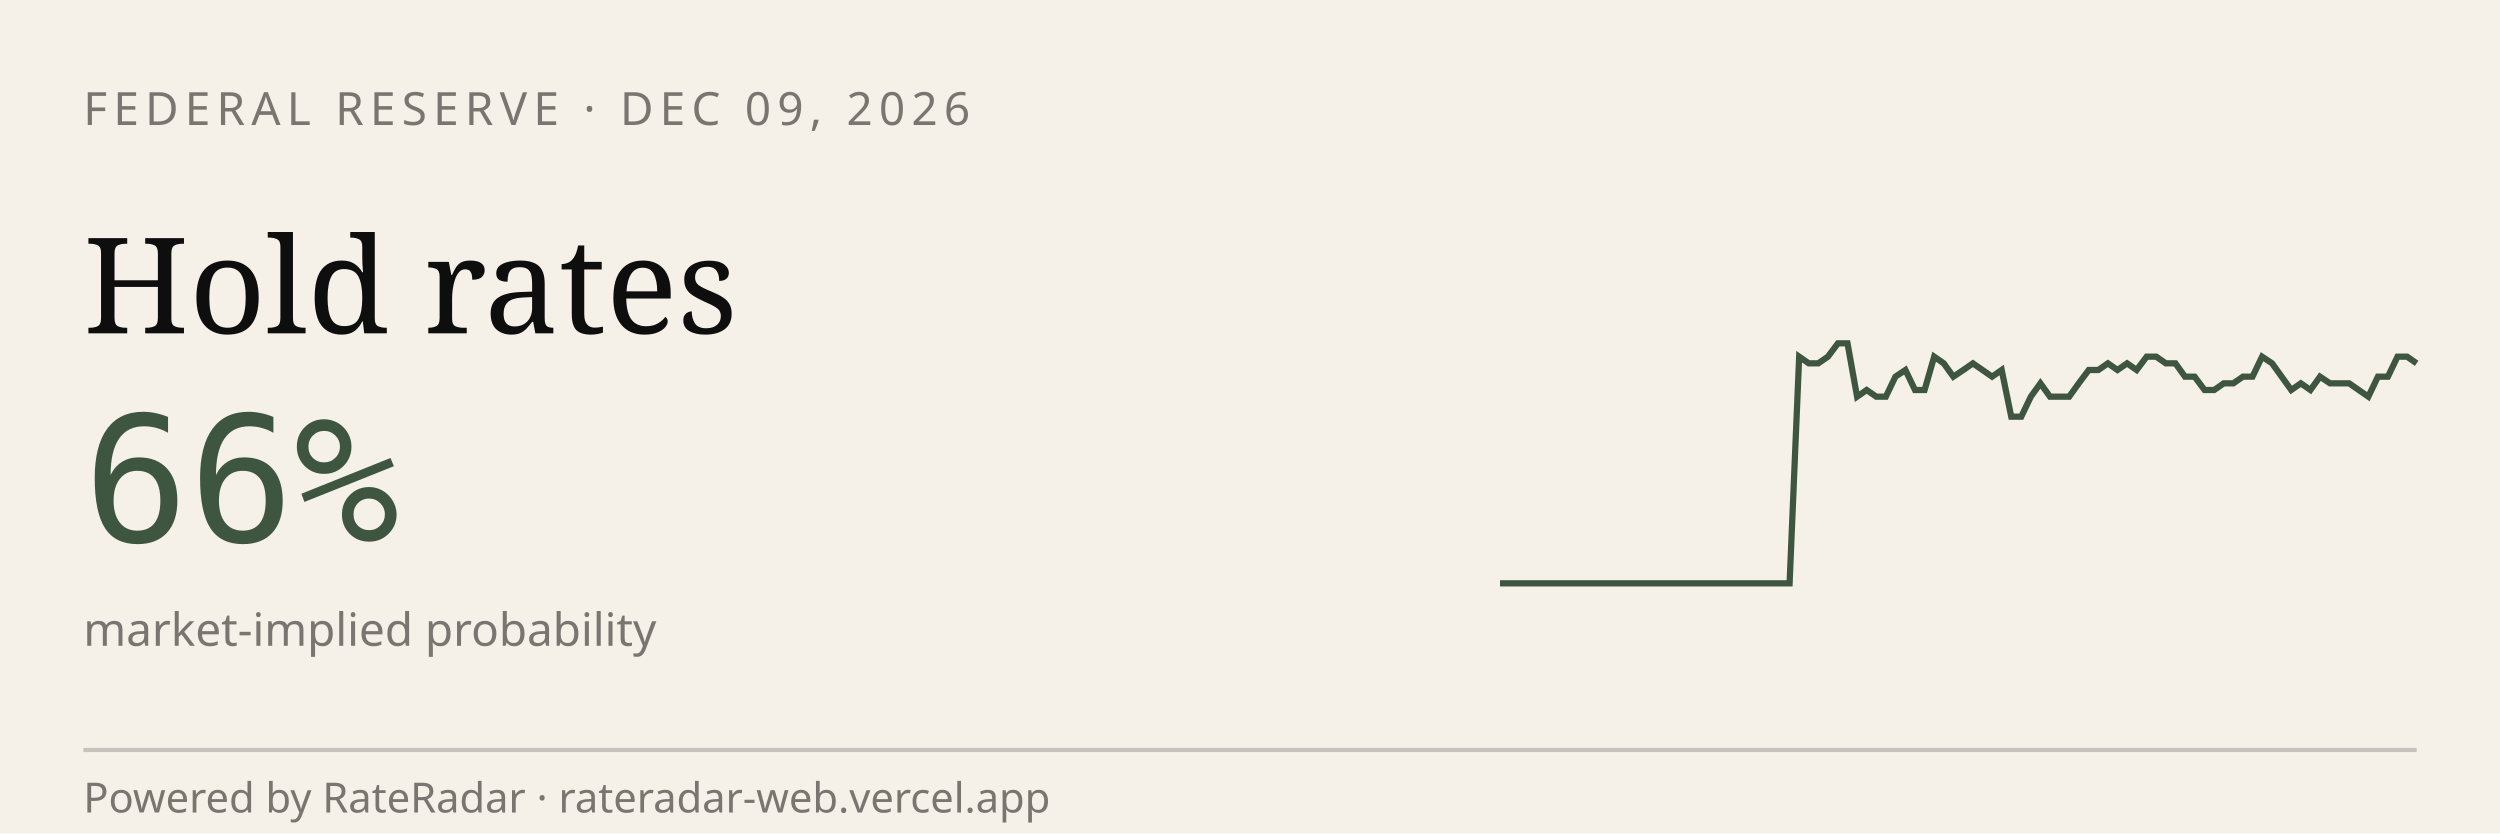
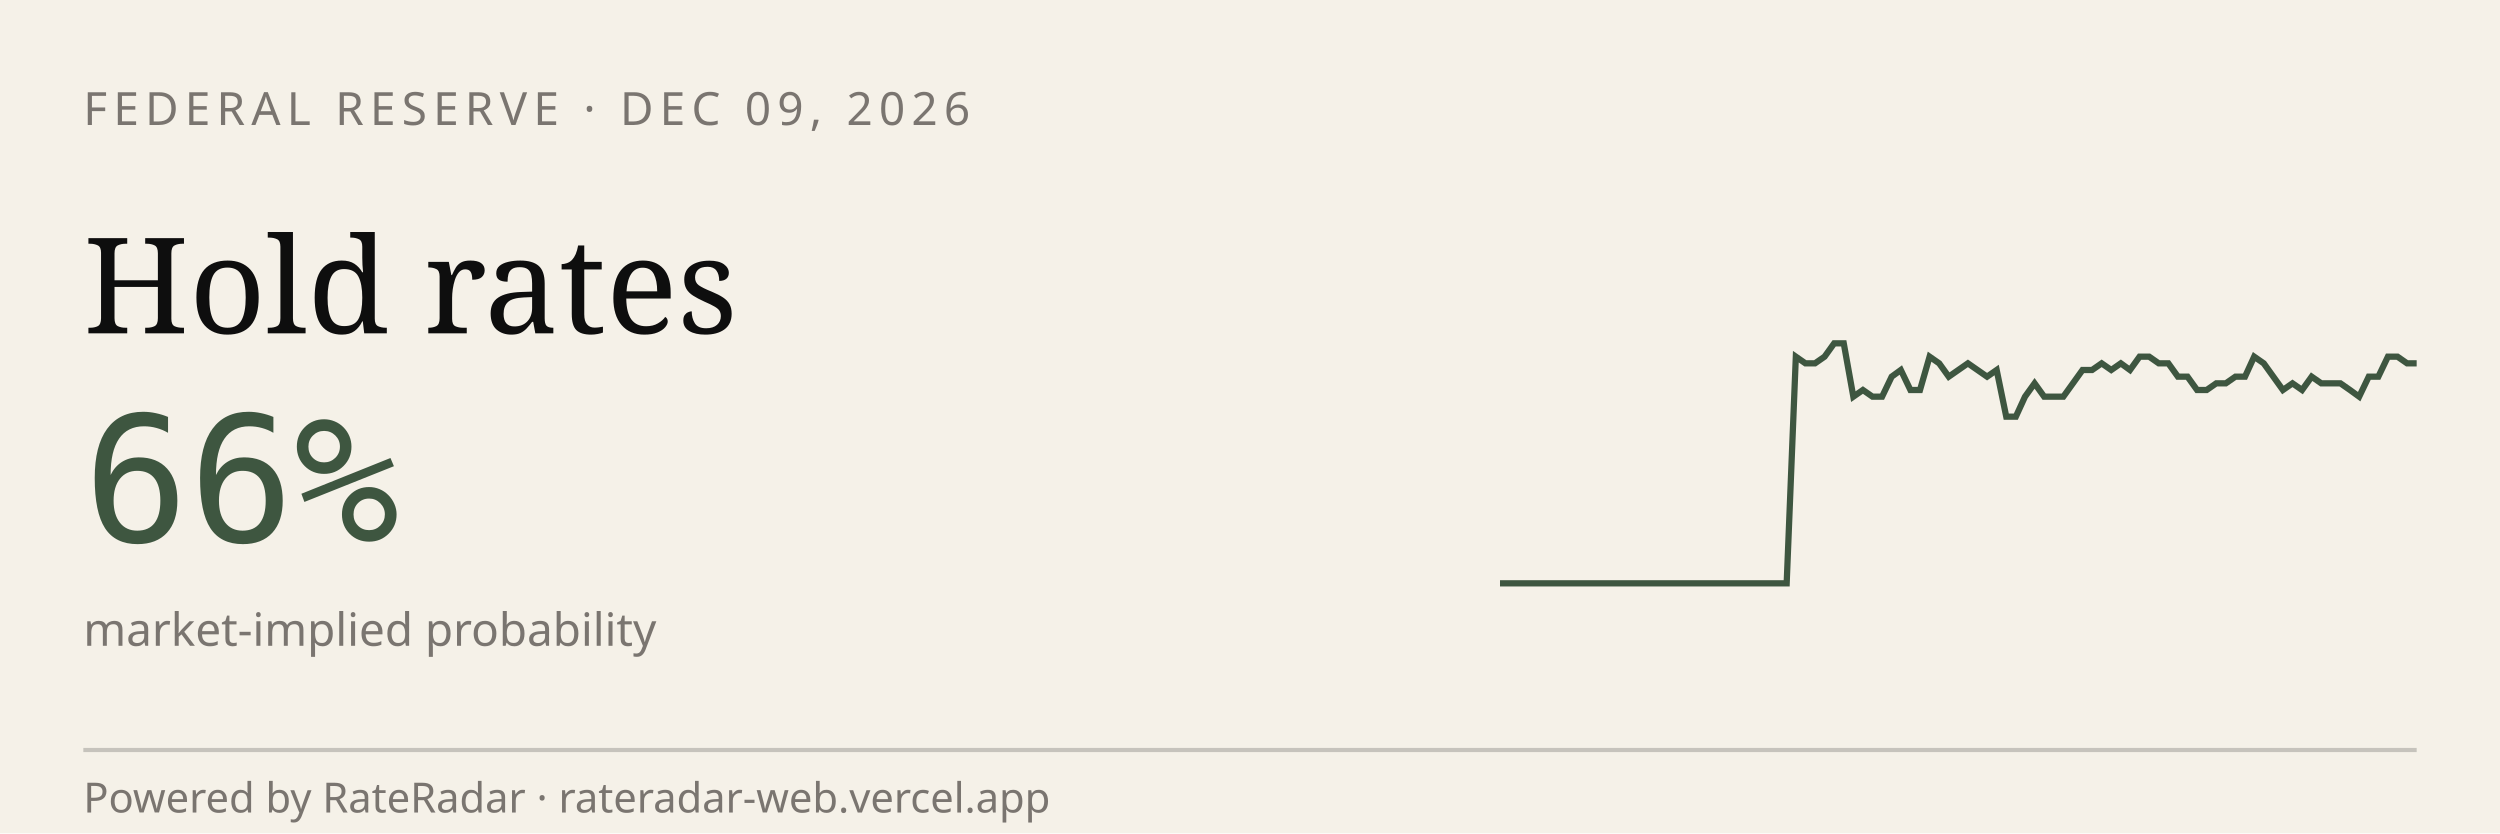
<svg xmlns="http://www.w3.org/2000/svg" viewBox="0 0 600 200" width="600" height="200" role="img" aria-label="RateRadar live odds for FED 2026-12-09">
  <rect width="600" height="200" fill="#F5F1E8" />
  <text x="20" y="30" font-family="sans-serif" font-size="11" letter-spacing="1.5" fill="#7A7570">FEDERAL RESERVE · DEC 09, 2026</text>
  <text x="20" y="80" font-family="Georgia, serif" font-size="32" fill="#0E0E0E">Hold rates</text>
  <text x="20" y="130" font-family="monospace" font-size="42" fill="#3E5640">66%</text>
  <text x="20" y="155" font-family="sans-serif" font-size="11" fill="#7A7570">market-implied probability</text>
-   <path d="M 360.0,140.0 L 362.3,140.0 L 364.6,140.0 L 366.9,140.0 L 369.3,140.0 L 371.6,140.0 L 373.9,140.0 L 376.2,140.0 L 378.5,140.0 L 380.8,140.0 L 383.2,140.0 L 385.5,140.0 L 387.8,140.0 L 390.1,140.0 L 392.4,140.0 L 394.7,140.0 L 397.1,140.0 L 399.4,140.0 L 401.7,140.0 L 404.0,140.0 L 406.3,140.0 L 408.6,140.0 L 410.9,140.0 L 413.3,140.0 L 415.6,140.0 L 417.9,140.0 L 420.2,140.0 L 422.5,140.0 L 424.8,140.0 L 427.2,140.0 L 429.5,140.0 L 431.8,85.6 L 434.1,87.2 L 436.4,87.2 L 438.7,85.6 L 441.1,82.4 L 443.4,82.4 L 445.7,95.2 L 448.0,93.6 L 450.3,95.2 L 452.6,95.2 L 454.9,90.4 L 457.3,88.8 L 459.6,93.6 L 461.9,93.6 L 464.2,85.6 L 466.5,87.2 L 468.8,90.4 L 471.2,88.8 L 473.5,87.2 L 475.8,88.8 L 478.1,90.4 L 480.4,88.8 L 482.7,100.0 L 485.1,100.0 L 487.4,95.2 L 489.7,92.0 L 492.0,95.2 L 494.3,95.2 L 496.6,95.2 L 498.9,92.0 L 501.3,88.8 L 503.6,88.8 L 505.9,87.2 L 508.2,88.8 L 510.5,87.2 L 512.8,88.8 L 515.2,85.6 L 517.5,85.6 L 519.8,87.2 L 522.1,87.2 L 524.4,90.4 L 526.7,90.4 L 529.1,93.6 L 531.4,93.6 L 533.7,92.0 L 536.0,92.0 L 538.3,90.4 L 540.6,90.4 L 542.9,85.6 L 545.3,87.2 L 547.6,90.4 L 549.9,93.6 L 552.2,92.0 L 554.5,93.6 L 556.8,90.4 L 559.2,92.0 L 561.5,92.0 L 563.8,92.0 L 566.1,93.6 L 568.4,95.2 L 570.7,90.4 L 573.1,90.4 L 575.4,85.6 L 577.7,85.6 L 580.0,87.2" stroke="#3E5640" stroke-width="1.5" fill="none" />
+   <path d="M 360.0,140.0 L 362.3,140.0 L 364.6,140.0 L 366.9,140.0 L 369.2,140.0 L 371.5,140.0 L 373.8,140.0 L 376.0,140.0 L 378.3,140.0 L 380.6,140.0 L 382.9,140.0 L 385.2,140.0 L 387.5,140.0 L 389.8,140.0 L 392.1,140.0 L 394.4,140.0 L 396.7,140.0 L 399.0,140.0 L 401.2,140.0 L 403.5,140.0 L 405.8,140.0 L 408.1,140.0 L 410.4,140.0 L 412.7,140.0 L 415.0,140.0 L 417.3,140.0 L 419.6,140.0 L 421.9,140.0 L 424.2,140.0 L 426.5,140.0 L 428.8,140.0 L 431.0,85.6 L 433.3,87.2 L 435.6,87.2 L 437.9,85.6 L 440.2,82.4 L 442.5,82.4 L 444.8,95.2 L 447.1,93.6 L 449.4,95.2 L 451.7,95.2 L 454.0,90.4 L 456.2,88.8 L 458.5,93.6 L 460.8,93.6 L 463.1,85.6 L 465.4,87.2 L 467.7,90.4 L 470.0,88.8 L 472.3,87.2 L 474.6,88.8 L 476.9,90.4 L 479.2,88.8 L 481.5,100.0 L 483.8,100.0 L 486.0,95.2 L 488.3,92.0 L 490.6,95.2 L 492.9,95.2 L 495.2,95.2 L 497.5,92.0 L 499.8,88.8 L 502.1,88.8 L 504.4,87.2 L 506.7,88.8 L 509.0,87.2 L 511.2,88.8 L 513.5,85.6 L 515.8,85.6 L 518.1,87.2 L 520.4,87.2 L 522.7,90.4 L 525.0,90.4 L 527.3,93.6 L 529.6,93.6 L 531.9,92.0 L 534.2,92.0 L 536.5,90.4 L 538.8,90.4 L 541.0,85.6 L 543.3,87.2 L 545.6,90.4 L 547.9,93.6 L 550.2,92.0 L 552.5,93.6 L 554.8,90.4 L 557.1,92.0 L 559.4,92.0 L 561.7,92.0 L 564.0,93.6 L 566.2,95.2 L 568.5,90.4 L 570.8,90.4 L 573.1,85.6 L 575.4,85.6 L 577.7,87.2 L 580.0,87.2" stroke="#3E5640" stroke-width="1.5" fill="none" />
  <line x1="20" y1="180" x2="580" y2="180" stroke="#0E0E0E33" />
  <text x="20" y="195" font-family="sans-serif" font-size="10" fill="#7A7570">Powered by RateRadar · rateradar-web.vercel.app</text>
</svg>
